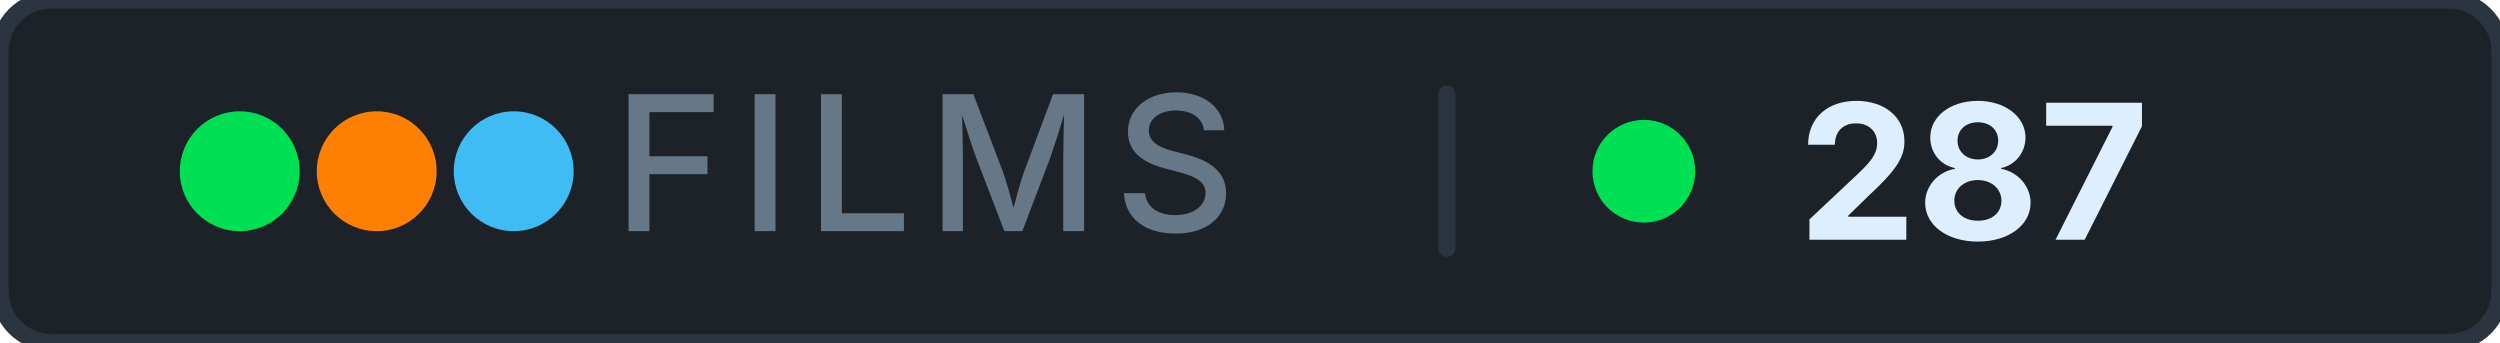
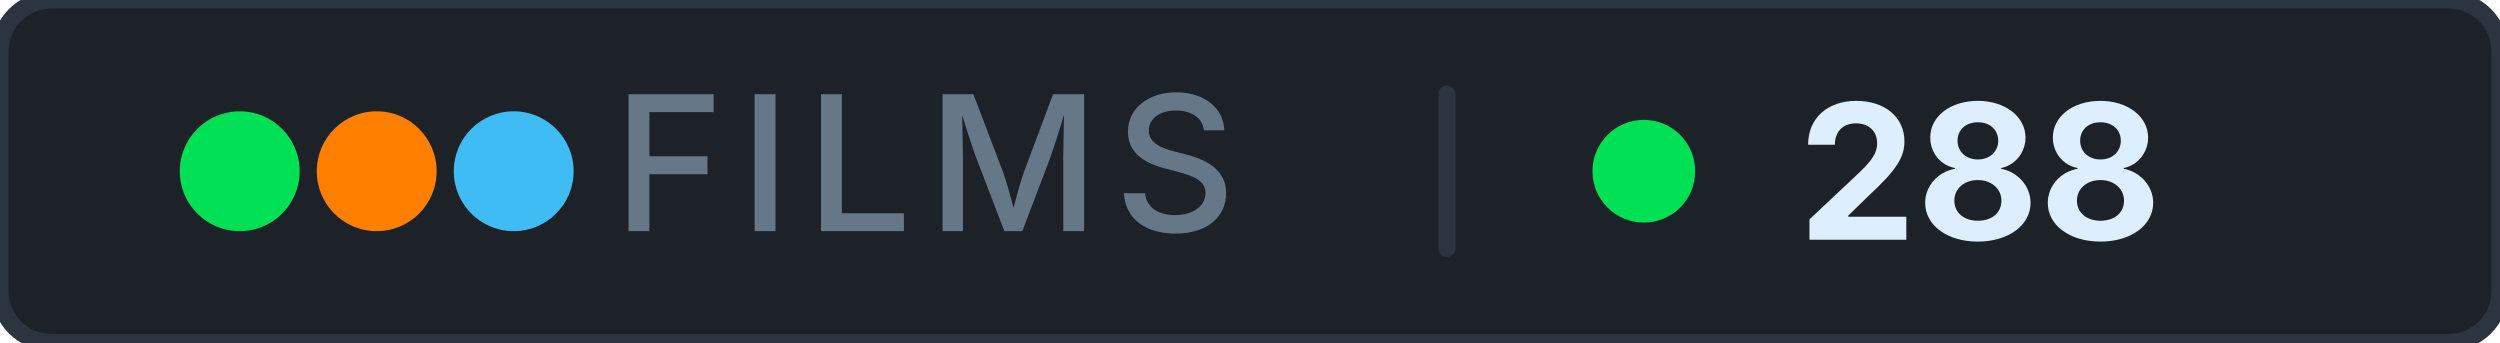
- <svg xmlns="http://www.w3.org/2000/svg" width="146" height="20" role="img" aria-label="films: 287">
+ <svg xmlns="http://www.w3.org/2000/svg" width="146" height="20" role="img" aria-label="films: 288">
  <rect width="146" height="20" rx="3" fill="#1c2228" stroke="#2c3440" stroke-width="1" />
  <g aria-hidden="true">
    <circle cx="14" cy="10" r="3.5" fill="#00e054" />
    <circle cx="22" cy="10" r="3.5" fill="#ff8000" />
    <circle cx="30" cy="10" r="3.5" fill="#40bcf4" />
  </g>
  <text x="54" y="13.5" font-family="Inter, 'Segoe UI', system-ui, -apple-system, sans-serif" font-size="11" font-weight="500" fill="#667788" text-anchor="middle" letter-spacing="0.08em">FILMS</text>
  <rect x="84" y="5" width="1" height="10" rx="0.5" fill="#2c3440" />
  <circle cx="96" cy="10" r="3" fill="#00e054" />
-   <text x="105" y="14" font-family="Inter, 'Segoe UI', system-ui, -apple-system, sans-serif" font-size="11" font-weight="700" fill="#ddeeff" letter-spacing="0" style="font-variant-numeric: tabular-nums" text-anchor="start">287</text>
+   <text x="105" y="14" font-family="Inter, 'Segoe UI', system-ui, -apple-system, sans-serif" font-size="11" font-weight="700" fill="#ddeeff" letter-spacing="0" style="font-variant-numeric: tabular-nums" text-anchor="start">288</text>
</svg>
